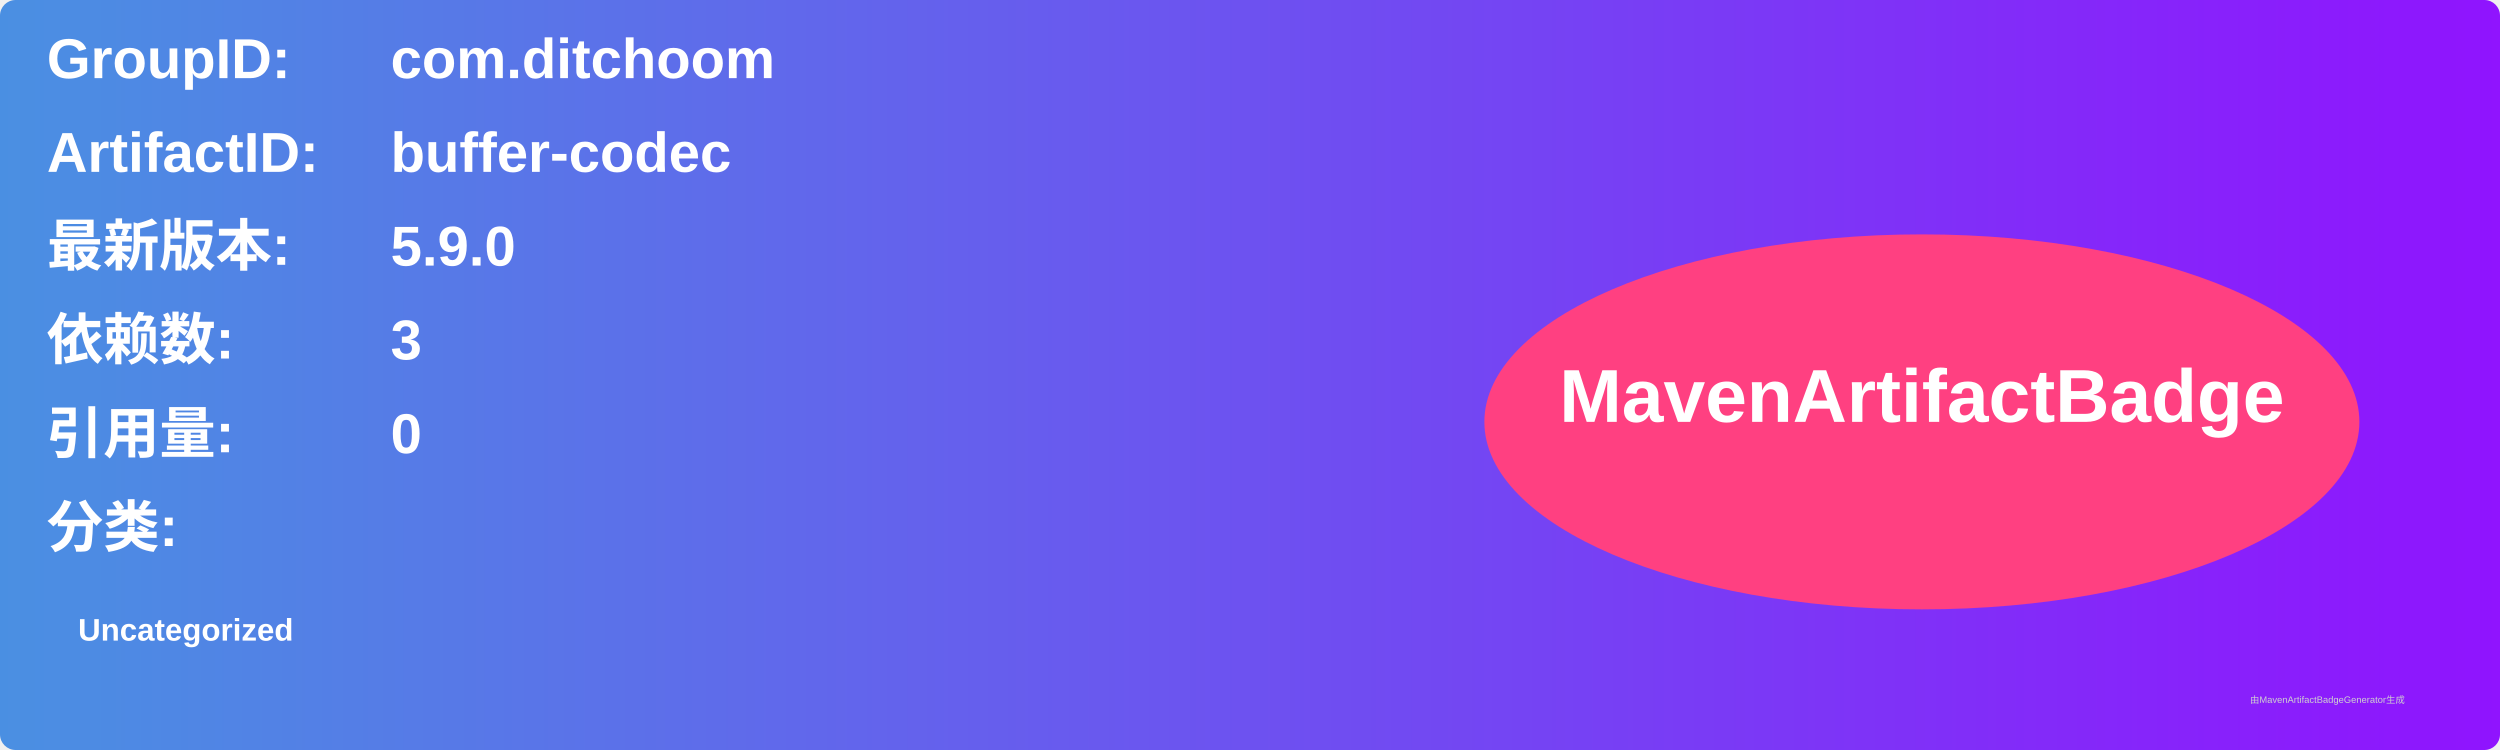
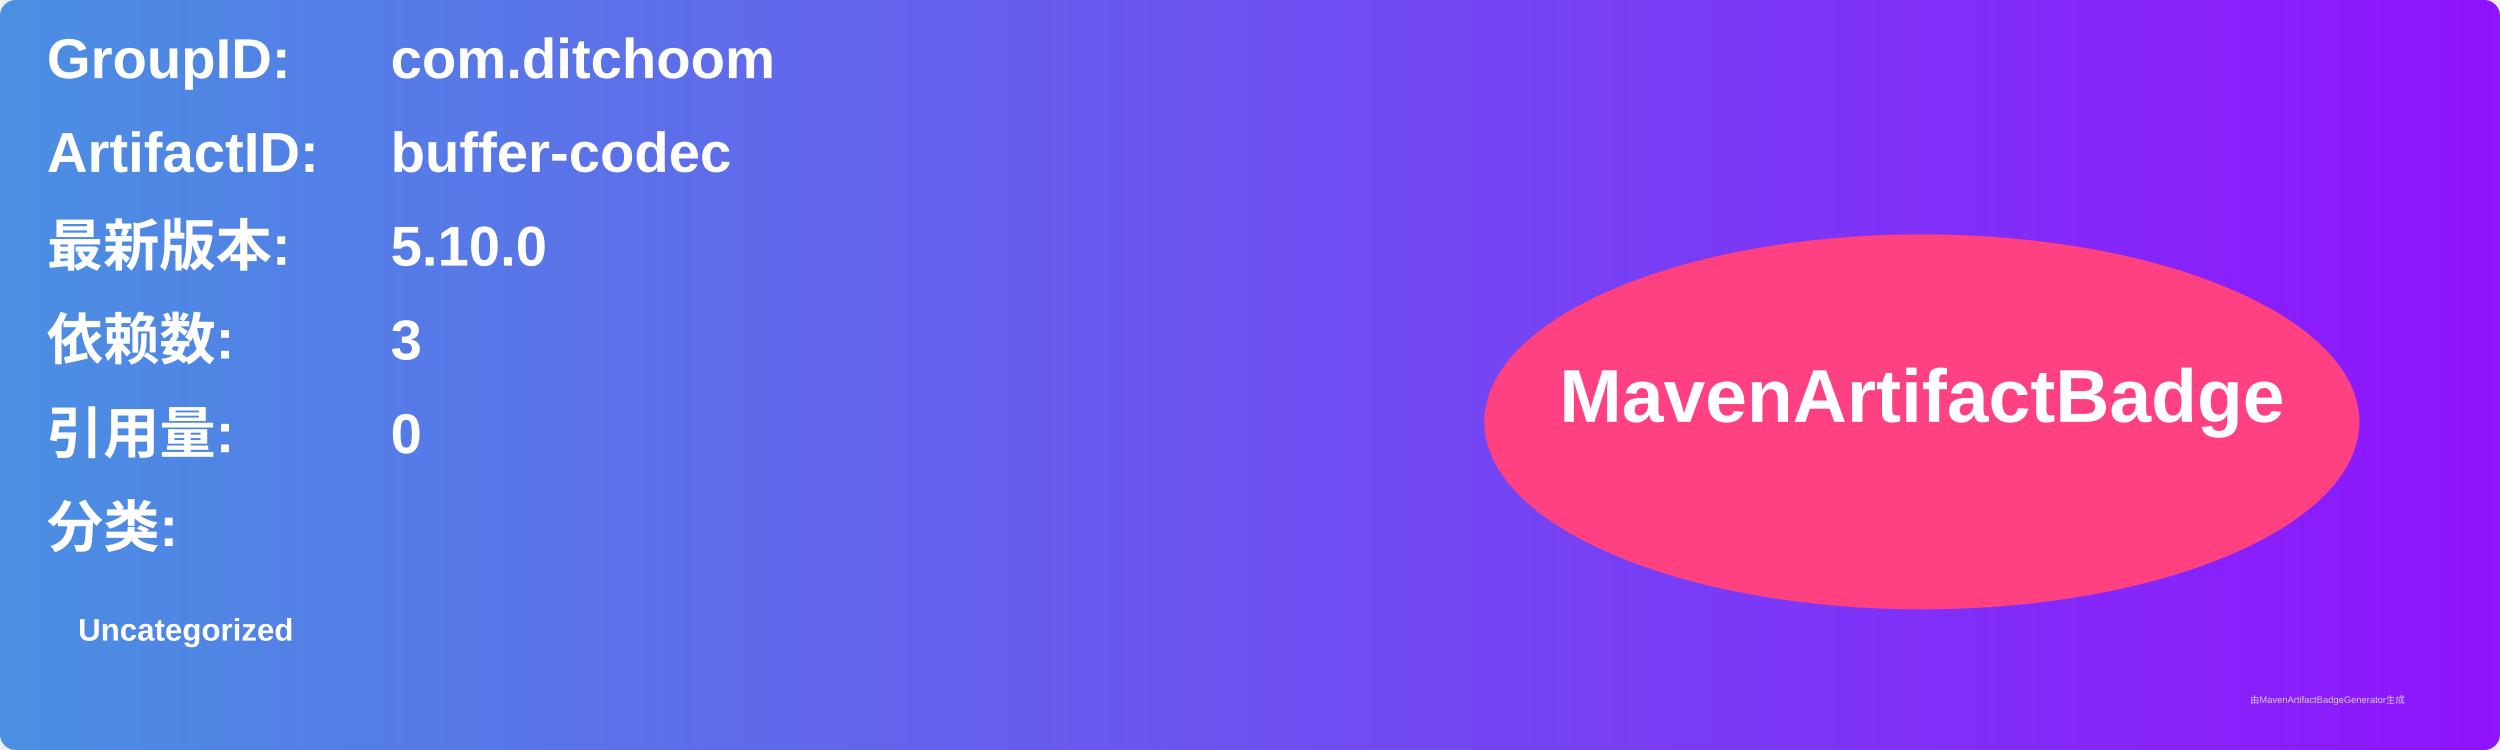
<svg xmlns="http://www.w3.org/2000/svg" width="800" height="240" viewBox="0 0 800 240">
  <linearGradient id="grad" x1="0%" y1="0%" x2="100%" y2="0%">
    <stop offset="0%" stop-color="#4a90e2" />
    <stop offset="100%" stop-color="#9013fe" />
  </linearGradient>
  <rect width="100%" height="100%" rx="5" ry="5" fill="url(#grad)" />
  <g transform="translate(15, 15)">
    <text x="0" y="10" font-family="Arial" font-size="18" fill="white" font-weight="bold" width="260">GroupID:</text>
    <text x="110" y="10" font-family="Arial" font-size="18" fill="white" font-weight="bold" width="460">com.ditchoom</text>
    <text x="0" y="40" font-family="Arial" font-size="18" fill="white" font-weight="bold" width="260">ArtifactID:</text>
    <text x="110" y="40" font-family="Arial" font-size="18" fill="white" font-weight="bold" width="460">buffer-codec</text>
    <text x="0" y="70" font-family="Arial" font-size="18" fill="white" font-weight="bold">最新版本:</text>
    <text x="110" y="70" font-family="Arial" font-size="18" fill="white" font-weight="bold">
-       <tspan font-weight="bold">5.9.0</tspan>
+       <tspan font-weight="bold">5.10.0</tspan>
    </text>
    <text x="0" y="100" font-family="Arial" font-size="18" fill="white" font-weight="bold">依赖数: </text>
    <text x="110" y="100" font-family="Arial" font-size="18" fill="white">
      <tspan font-weight="bold">3</tspan>
    </text>
    <text x="0" y="130" font-family="Arial" font-size="18" fill="white" font-weight="bold">引用量: </text>
    <text x="110" y="130" font-family="Arial" font-size="18" fill="white">
      <tspan font-weight="bold">0</tspan>
    </text>
    <text x="0" y="160" font-family="Arial" font-size="18" fill="white" font-weight="bold">分类:</text>
    <text x="10" y="190" font-family="Arial" font-size="10" fill="white">
      <tspan font-weight="bold">Uncategorized</tspan>
    </text>
    <ellipse cx="600" cy="120" rx="140" ry="60" fill="#ff4081" />
    <text x="600" y="120" text-anchor="middle" font-family="Arial" font-size="24" fill="white" font-weight="bold">MavenArtifactBadge</text>
  </g>
  <text x="720" y="225" font-family="Arial" font-size="3" fill="#d0d0d0">由MavenArtifactBadgeGenerator生成</text>
</svg>
